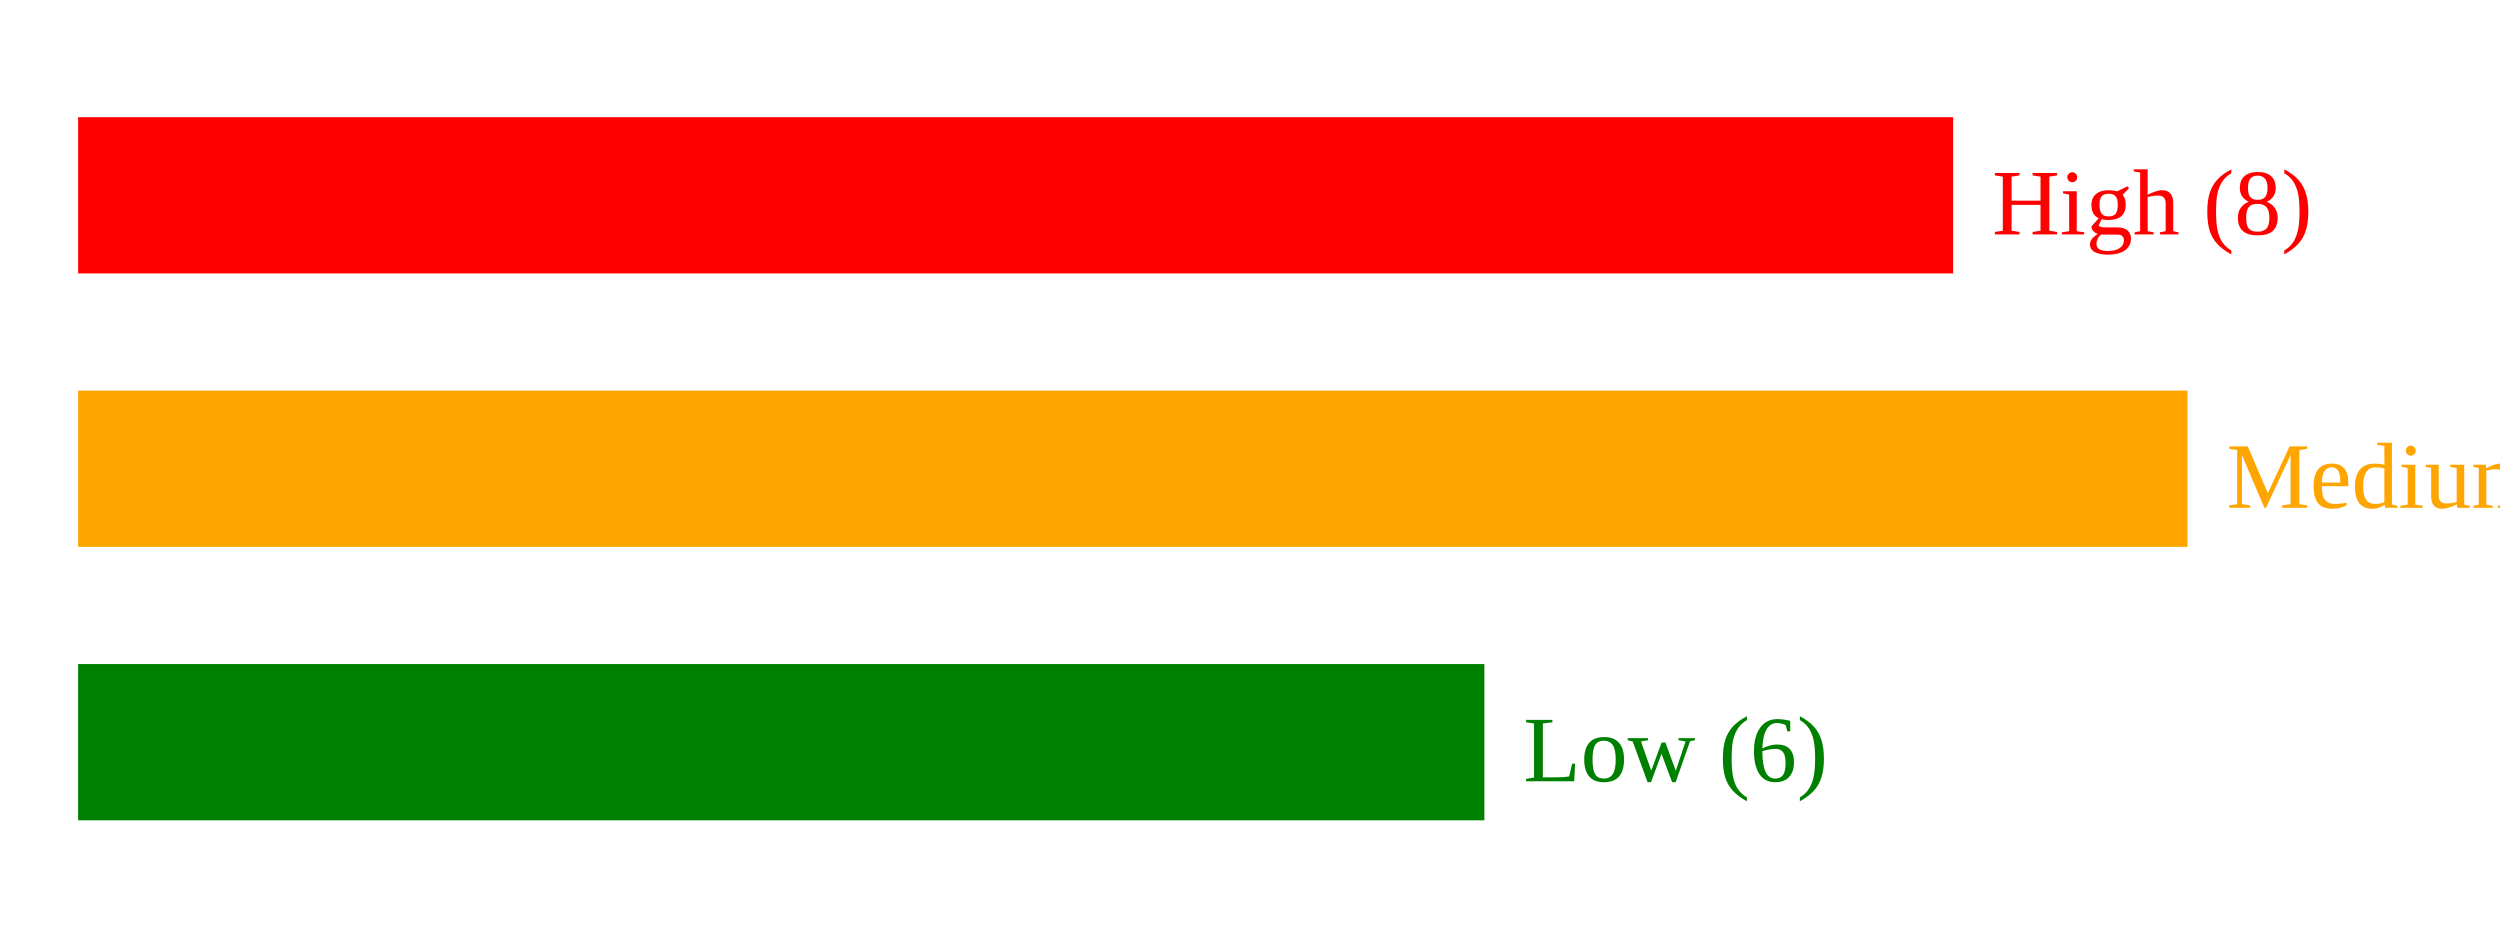
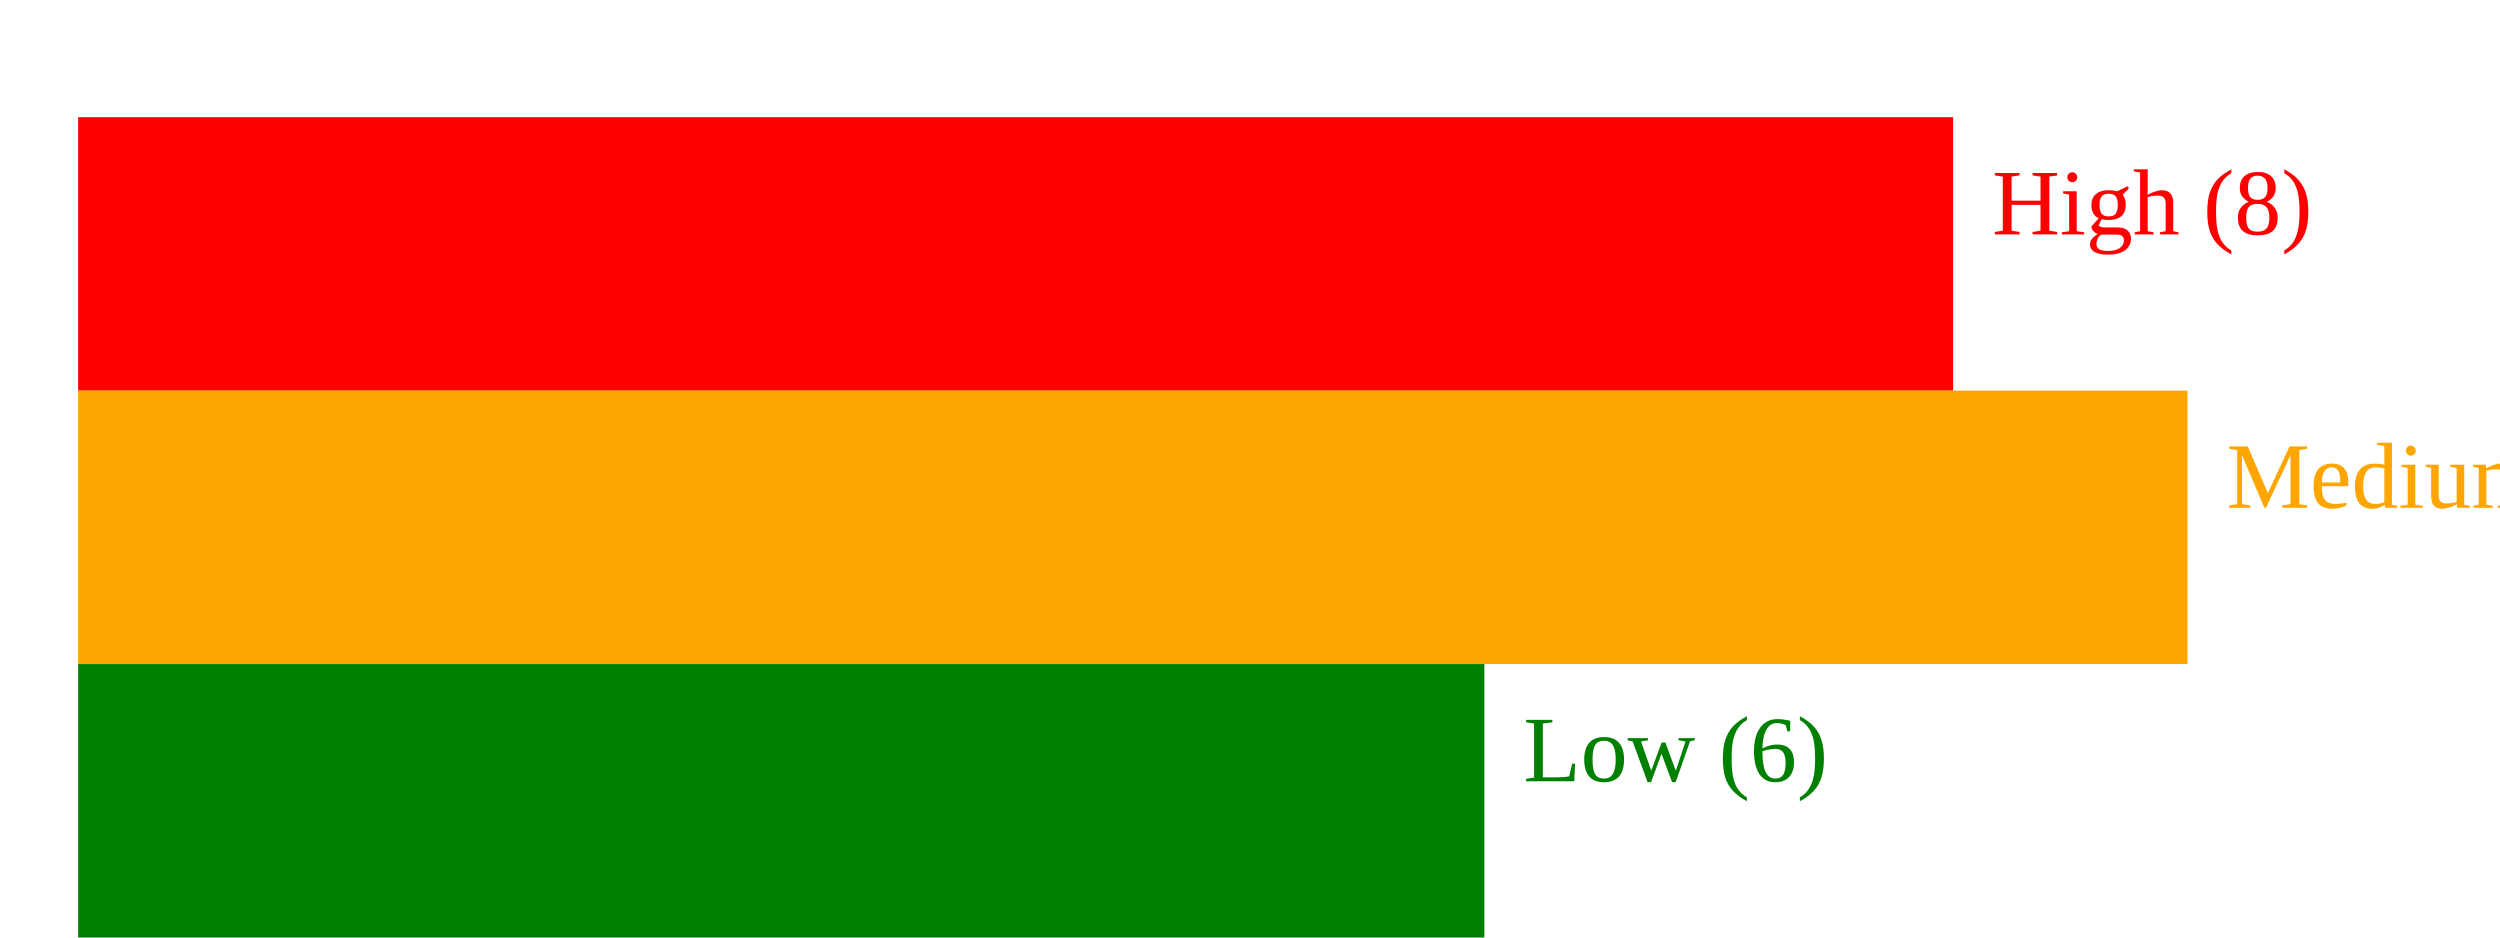
<svg xmlns="http://www.w3.org/2000/svg" width="320" height="120">
-   <rect x="10" y="15" width="240" height="20" fill="red" />
+   <rect x="10" y="15" width="240" height="35" fill="red" />
  <text x="255" y="30" fill="red">High (8)</text>
-   <rect x="10" y="50" width="270" height="20" fill="orange" />
+   <rect x="10" y="50" width="270" height="35" fill="orange" />
  <text x="285" y="65" fill="orange">Medium (9)</text>
-   <rect x="10" y="85" width="180" height="20" fill="green" />
+   <rect x="10" y="85" width="180" height="35" fill="green" />
  <text x="195" y="100" fill="green">Low (6)</text>
</svg>
